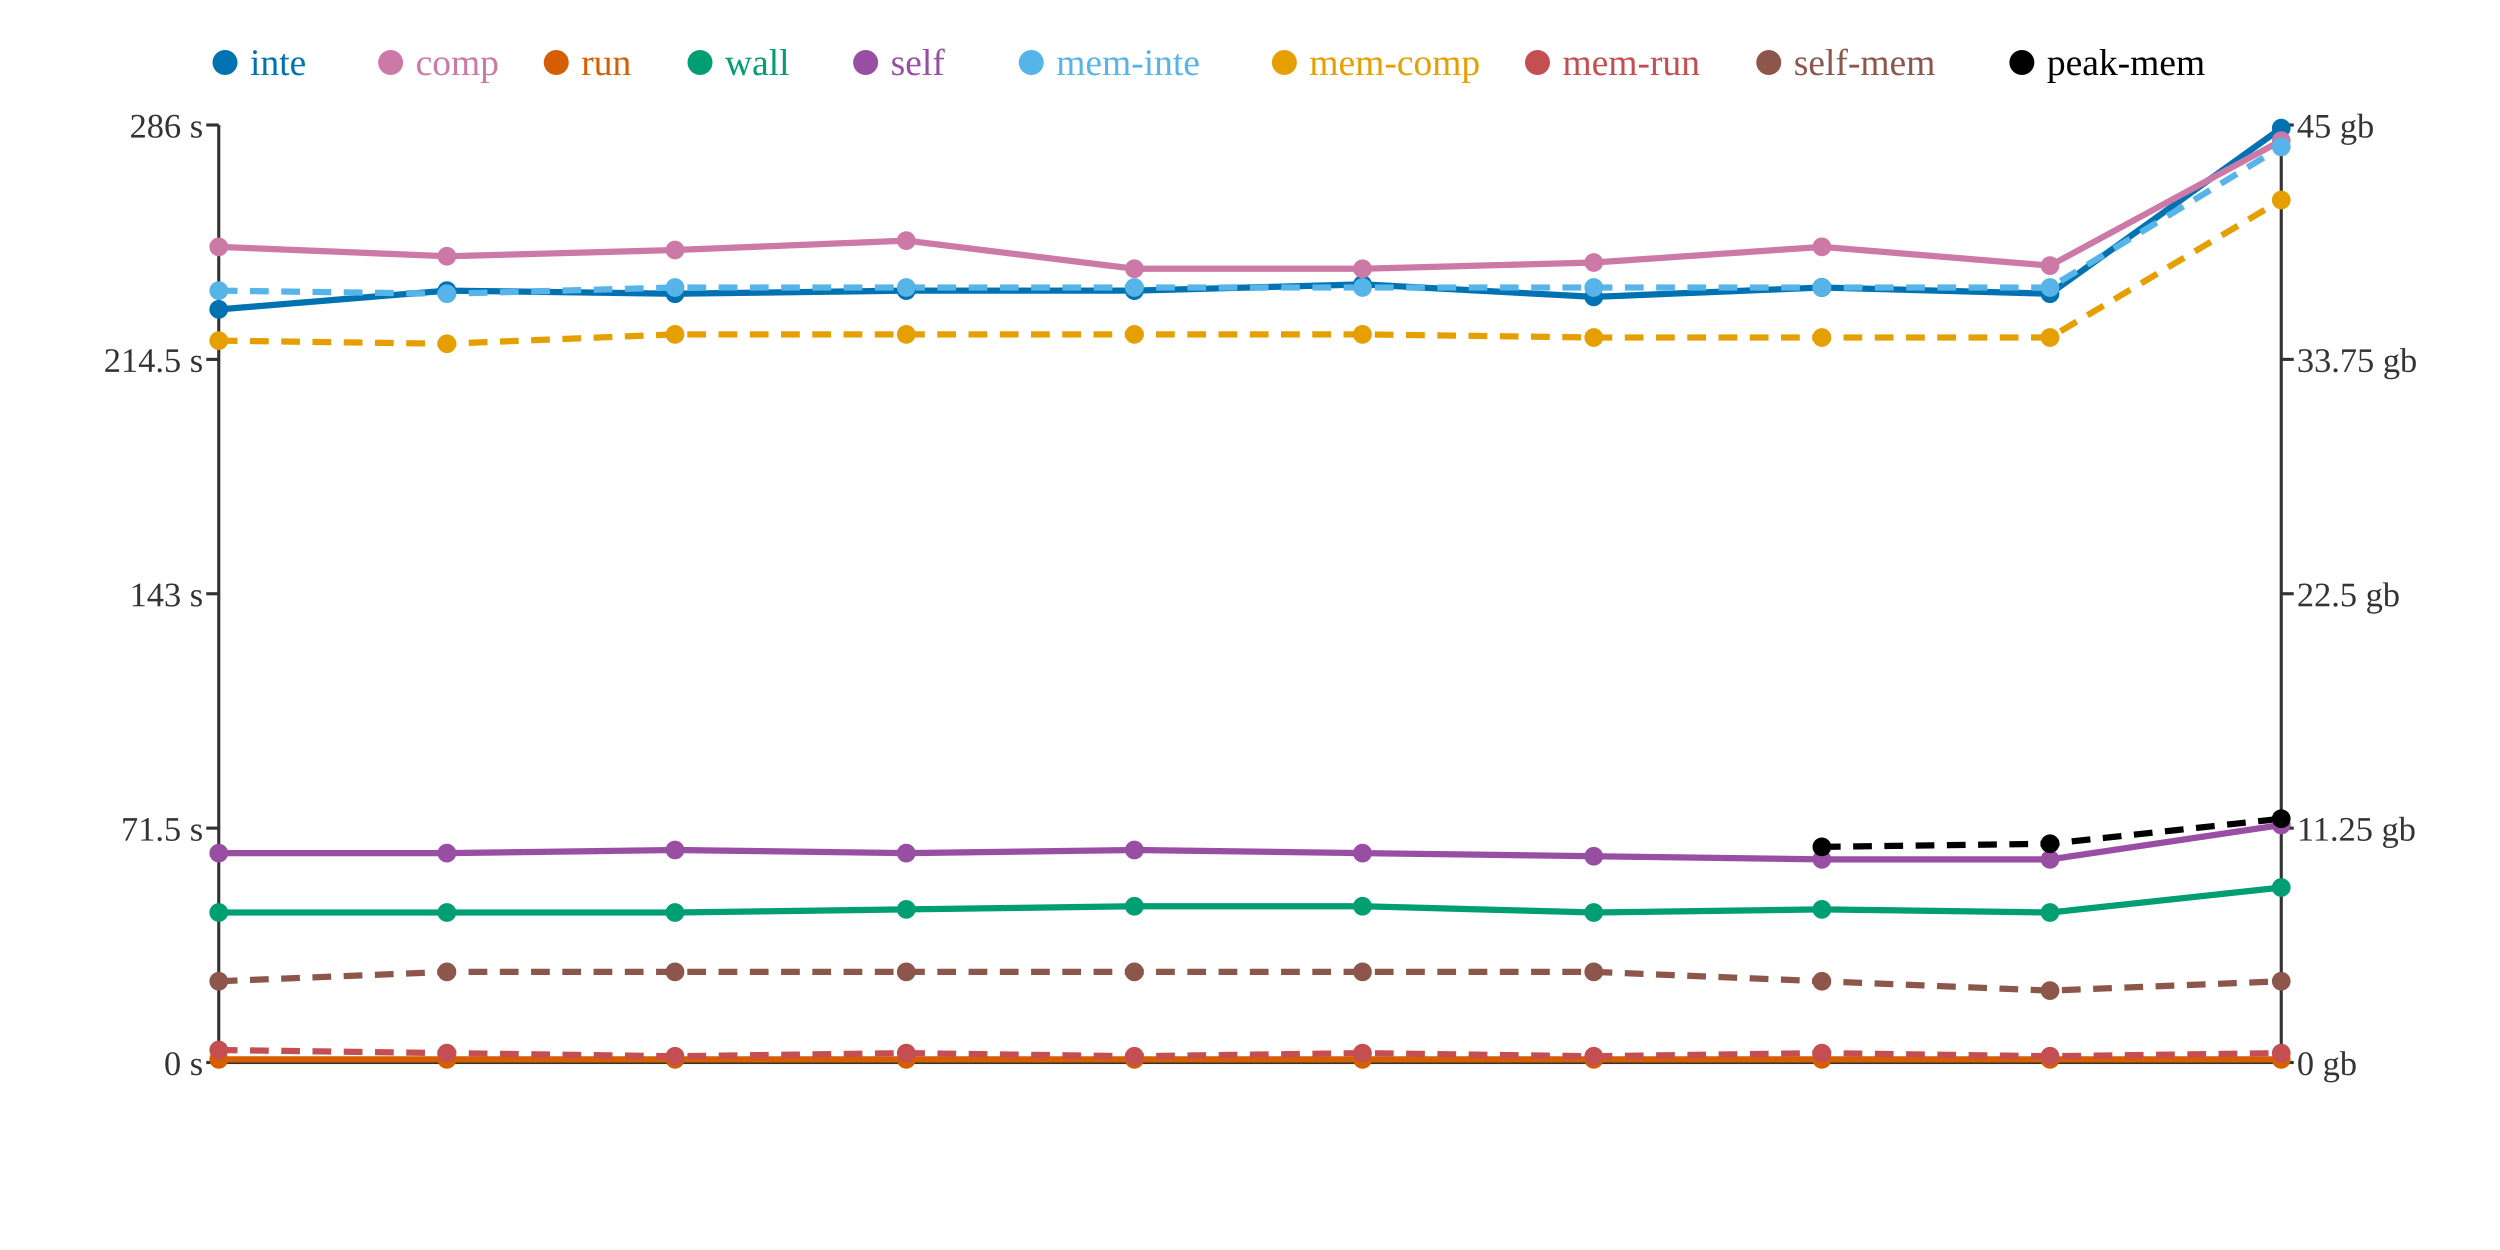
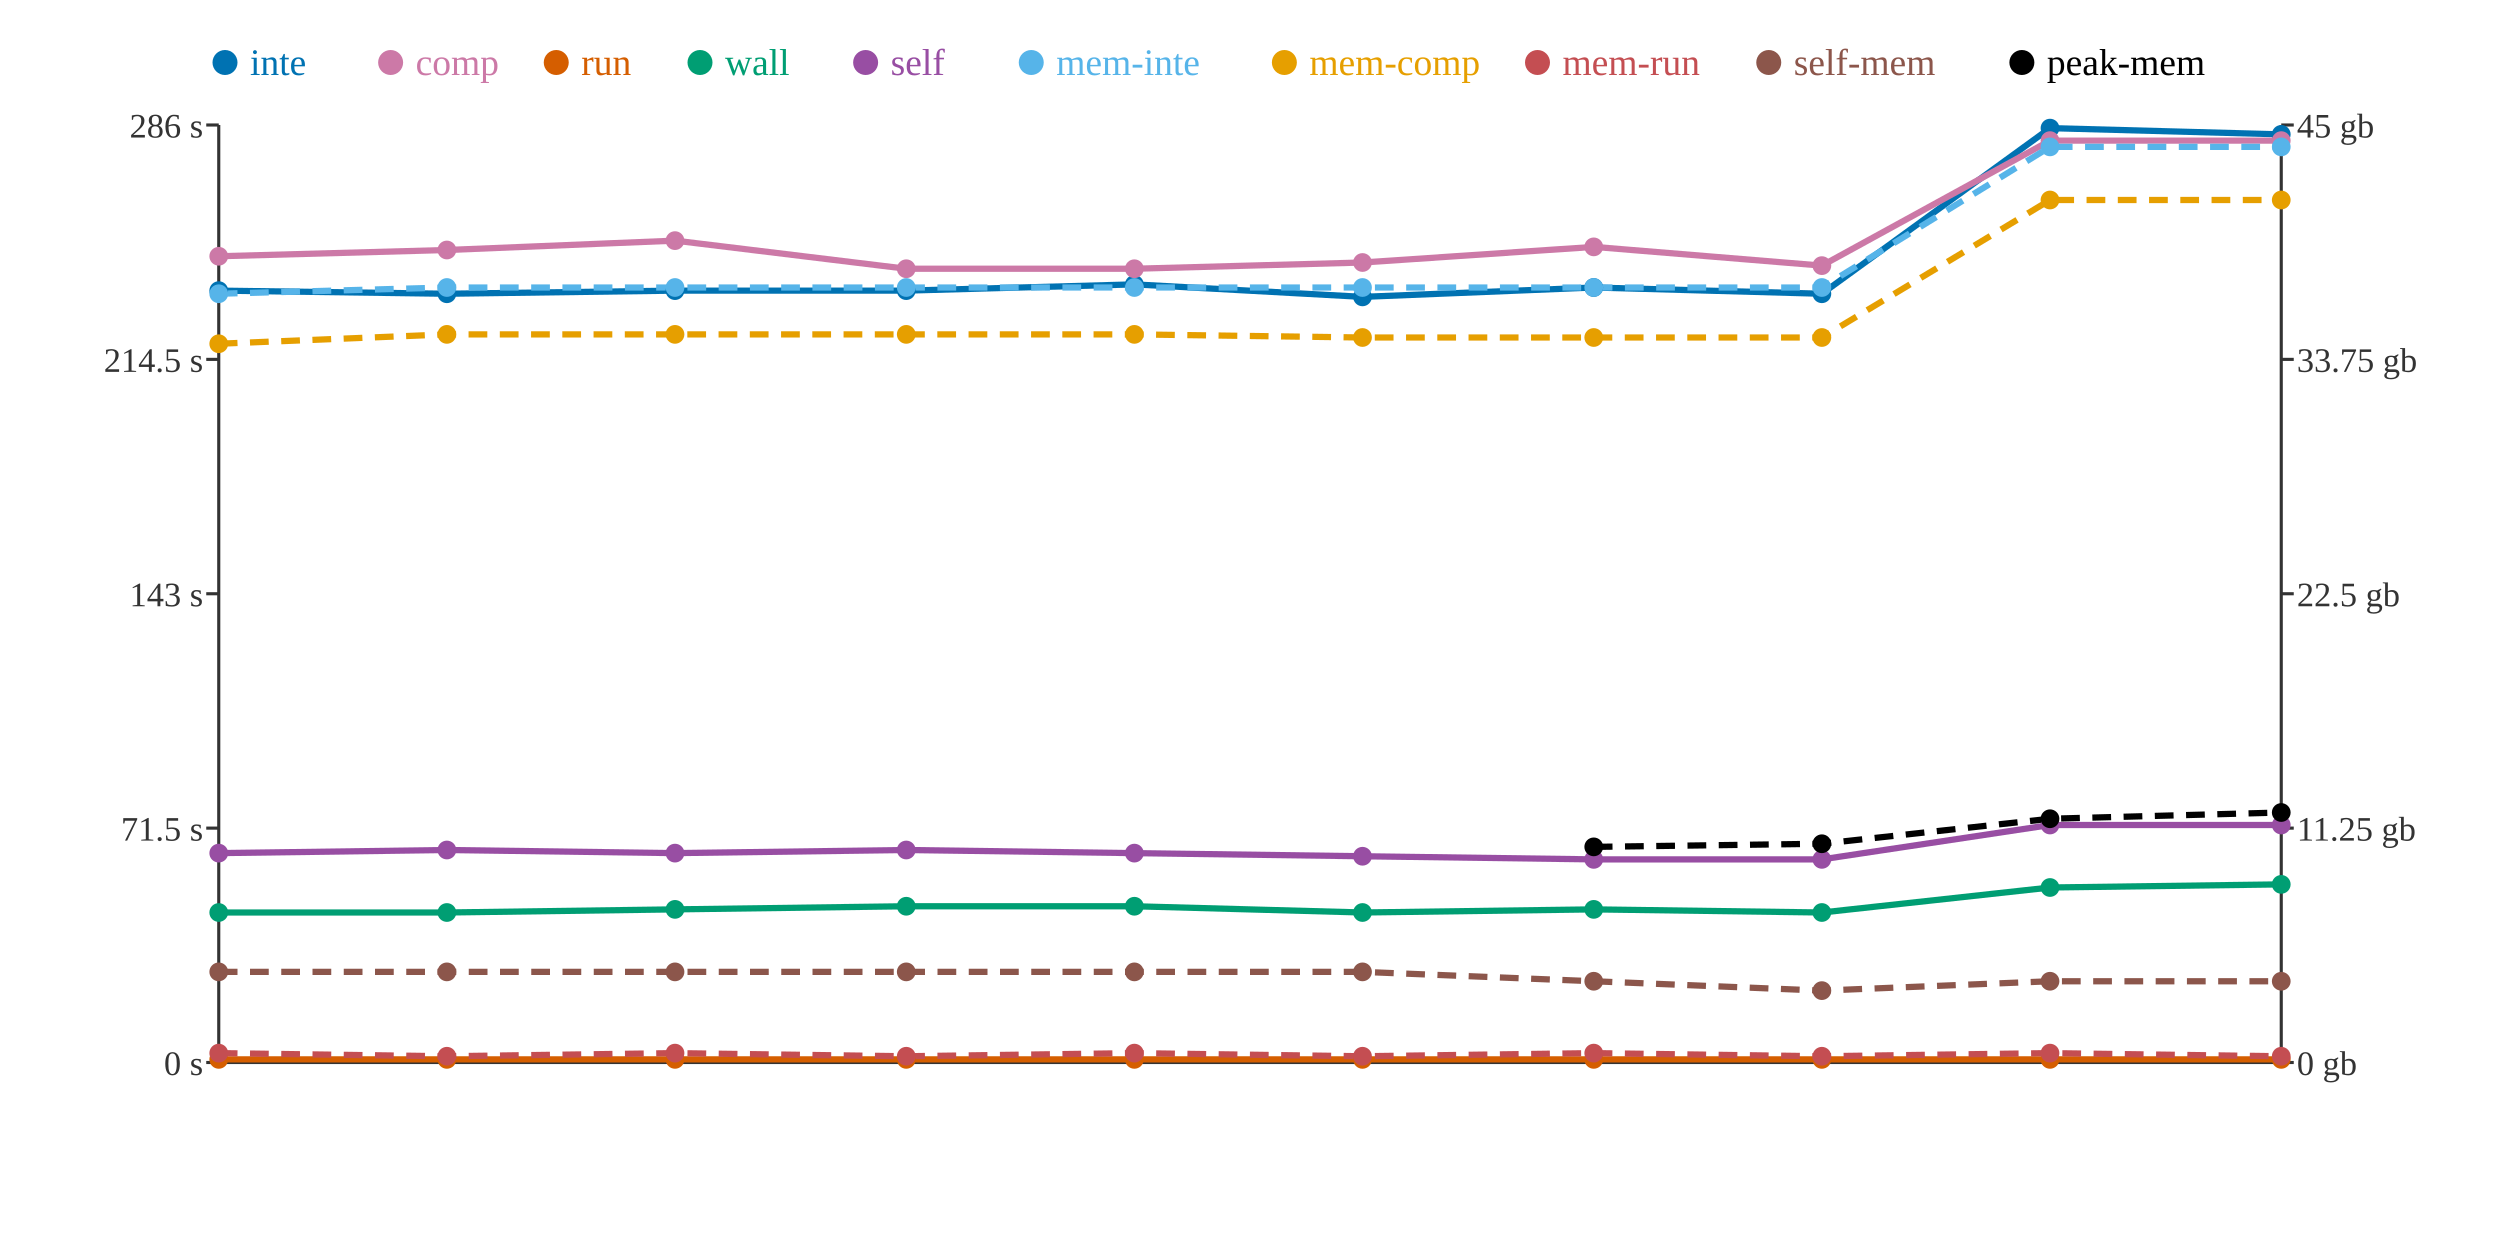
<svg xmlns="http://www.w3.org/2000/svg" width="800" height="400">
  <rect width="800" height="400" fill="white" />
  <line x1="70" y1="40" x2="70" y2="340" stroke="#333" stroke-width="1" />
  <line x1="70" y1="340" x2="730" y2="340" stroke="#333" stroke-width="1" />
  <line x1="730" y1="40" x2="730" y2="340" stroke="#333" stroke-width="1" />
  <line x1="66" y1="340" x2="70" y2="340" stroke="#333" stroke-width="1" />
  <text x="65" y="344" text-anchor="end" font-size="11" fill="#333">0 s</text>
  <line x1="66" y1="265" x2="70" y2="265" stroke="#333" stroke-width="1" />
  <text x="65" y="269" text-anchor="end" font-size="11" fill="#333">71.5 s</text>
  <line x1="66" y1="190" x2="70" y2="190" stroke="#333" stroke-width="1" />
  <text x="65" y="194" text-anchor="end" font-size="11" fill="#333">143 s</text>
  <line x1="66" y1="115" x2="70" y2="115" stroke="#333" stroke-width="1" />
  <text x="65" y="119" text-anchor="end" font-size="11" fill="#333">214.5 s</text>
  <line x1="66" y1="40" x2="70" y2="40" stroke="#333" stroke-width="1" />
  <text x="65" y="44" text-anchor="end" font-size="11" fill="#333">286 s</text>
  <line x1="730" y1="340" x2="734" y2="340" stroke="#333" stroke-width="1" />
  <text x="735" y="344" text-anchor="start" font-size="11" fill="#333">0 gb</text>
  <line x1="730" y1="265" x2="734" y2="265" stroke="#333" stroke-width="1" />
  <text x="735" y="269" text-anchor="start" font-size="11" fill="#333">11.25 gb</text>
  <line x1="730" y1="190" x2="734" y2="190" stroke="#333" stroke-width="1" />
  <text x="735" y="194" text-anchor="start" font-size="11" fill="#333">22.5 gb</text>
  <line x1="730" y1="115" x2="734" y2="115" stroke="#333" stroke-width="1" />
  <text x="735" y="119" text-anchor="start" font-size="11" fill="#333">33.75 gb</text>
  <line x1="730" y1="40" x2="734" y2="40" stroke="#333" stroke-width="1" />
  <text x="735" y="44" text-anchor="start" font-size="11" fill="#333">45 gb</text>
-   <polyline points="70,99 143,93 216,94 290,93 363,93 436,91 510,95 583,92 656,94 730,41" fill="none" stroke="#0072B2" stroke-width="2" />
-   <polyline points="70,79 143,82 216,80 290,77 363,86 436,86 510,84 583,79 656,85 730,45" fill="none" stroke="#CC79A7" stroke-width="2" />
+   <polyline points="70,93 143,94 216,93 290,93 363,91 436,95 510,92 583,94 656,41 730,43" fill="none" stroke="#0072B2" stroke-width="2" />
+   <polyline points="70,82 143,80 216,77 290,86 363,86 436,84 510,79 583,85 656,45 730,45" fill="none" stroke="#CC79A7" stroke-width="2" />
  <polyline points="70,339 143,339 216,339 290,339 363,339 436,339 510,339 583,339 656,339 730,339" fill="none" stroke="#D55E00" stroke-width="2" />
-   <polyline points="70,292 143,292 216,292 290,291 363,290 436,290 510,292 583,291 656,292 730,284" fill="none" stroke="#009E73" stroke-width="2" />
-   <polyline points="70,273 143,273 216,272 290,273 363,272 436,273 510,274 583,275 656,275 730,264" fill="none" stroke="#984EA3" stroke-width="2" />
-   <polyline points="70,93 143,94 216,92 290,92 363,92 436,92 510,92 583,92 656,92 730,47" fill="none" stroke="#56B4E9" stroke-width="2" stroke-dasharray="6 4" />
-   <polyline points="70,109 143,110 216,107 290,107 363,107 436,107 510,108 583,108 656,108 730,64" fill="none" stroke="#E69F00" stroke-width="2" stroke-dasharray="6 4" />
-   <polyline points="70,336 143,337 216,338 290,337 363,338 436,337 510,338 583,337 656,338 730,337" fill="none" stroke="#C44E52" stroke-width="2" stroke-dasharray="6 4" />
-   <polyline points="70,314 143,311 216,311 290,311 363,311 436,311 510,311 583,314 656,317 730,314" fill="none" stroke="#8C564B" stroke-width="2" stroke-dasharray="6 4" />
-   <polyline points="583,271 656,270 730,262" fill="none" stroke="#000000" stroke-width="2" stroke-dasharray="6 4" />
-   <circle cx="70" cy="99" r="3" fill="#0072B2" />
-   <circle cx="70" cy="79" r="3" fill="#CC79A7" />
+   <polyline points="70,292 143,292 216,291 290,290 363,290 436,292 510,291 583,292 656,284 730,283" fill="none" stroke="#009E73" stroke-width="2" />
+   <polyline points="70,273 143,272 216,273 290,272 363,273 436,274 510,275 583,275 656,264 730,264" fill="none" stroke="#984EA3" stroke-width="2" />
+   <polyline points="70,94 143,92 216,92 290,92 363,92 436,92 510,92 583,92 656,47 730,47" fill="none" stroke="#56B4E9" stroke-width="2" stroke-dasharray="6 4" />
+   <polyline points="70,110 143,107 216,107 290,107 363,107 436,108 510,108 583,108 656,64 730,64" fill="none" stroke="#E69F00" stroke-width="2" stroke-dasharray="6 4" />
+   <polyline points="70,337 143,338 216,337 290,338 363,337 436,338 510,337 583,338 656,337 730,338" fill="none" stroke="#C44E52" stroke-width="2" stroke-dasharray="6 4" />
+   <polyline points="70,311 143,311 216,311 290,311 363,311 436,311 510,314 583,317 656,314 730,314" fill="none" stroke="#8C564B" stroke-width="2" stroke-dasharray="6 4" />
+   <polyline points="510,271 583,270 656,262 730,260" fill="none" stroke="#000000" stroke-width="2" stroke-dasharray="6 4" />
+   <circle cx="70" cy="93" r="3" fill="#0072B2" />
+   <circle cx="70" cy="82" r="3" fill="#CC79A7" />
  <circle cx="70" cy="339" r="3" fill="#D55E00" />
  <circle cx="70" cy="292" r="3" fill="#009E73" />
  <circle cx="70" cy="273" r="3" fill="#984EA3" />
-   <circle cx="70" cy="93" r="3" fill="#56B4E9" />
-   <circle cx="70" cy="109" r="3" fill="#E69F00" />
-   <circle cx="70" cy="336" r="3" fill="#C44E52" />
-   <circle cx="70" cy="314" r="3" fill="#8C564B" />
-   <circle cx="143" cy="93" r="3" fill="#0072B2" />
-   <circle cx="143" cy="82" r="3" fill="#CC79A7" />
+   <circle cx="70" cy="94" r="3" fill="#56B4E9" />
+   <circle cx="70" cy="110" r="3" fill="#E69F00" />
+   <circle cx="70" cy="337" r="3" fill="#C44E52" />
+   <circle cx="70" cy="311" r="3" fill="#8C564B" />
+   <circle cx="143" cy="94" r="3" fill="#0072B2" />
+   <circle cx="143" cy="80" r="3" fill="#CC79A7" />
  <circle cx="143" cy="339" r="3" fill="#D55E00" />
  <circle cx="143" cy="292" r="3" fill="#009E73" />
-   <circle cx="143" cy="273" r="3" fill="#984EA3" />
-   <circle cx="143" cy="94" r="3" fill="#56B4E9" />
-   <circle cx="143" cy="110" r="3" fill="#E69F00" />
-   <circle cx="143" cy="337" r="3" fill="#C44E52" />
+   <circle cx="143" cy="272" r="3" fill="#984EA3" />
+   <circle cx="143" cy="92" r="3" fill="#56B4E9" />
+   <circle cx="143" cy="107" r="3" fill="#E69F00" />
+   <circle cx="143" cy="338" r="3" fill="#C44E52" />
  <circle cx="143" cy="311" r="3" fill="#8C564B" />
-   <circle cx="216" cy="94" r="3" fill="#0072B2" />
-   <circle cx="216" cy="80" r="3" fill="#CC79A7" />
+   <circle cx="216" cy="93" r="3" fill="#0072B2" />
+   <circle cx="216" cy="77" r="3" fill="#CC79A7" />
  <circle cx="216" cy="339" r="3" fill="#D55E00" />
-   <circle cx="216" cy="292" r="3" fill="#009E73" />
-   <circle cx="216" cy="272" r="3" fill="#984EA3" />
+   <circle cx="216" cy="291" r="3" fill="#009E73" />
+   <circle cx="216" cy="273" r="3" fill="#984EA3" />
  <circle cx="216" cy="92" r="3" fill="#56B4E9" />
  <circle cx="216" cy="107" r="3" fill="#E69F00" />
-   <circle cx="216" cy="338" r="3" fill="#C44E52" />
+   <circle cx="216" cy="337" r="3" fill="#C44E52" />
  <circle cx="216" cy="311" r="3" fill="#8C564B" />
  <circle cx="290" cy="93" r="3" fill="#0072B2" />
-   <circle cx="290" cy="77" r="3" fill="#CC79A7" />
+   <circle cx="290" cy="86" r="3" fill="#CC79A7" />
  <circle cx="290" cy="339" r="3" fill="#D55E00" />
-   <circle cx="290" cy="291" r="3" fill="#009E73" />
-   <circle cx="290" cy="273" r="3" fill="#984EA3" />
+   <circle cx="290" cy="290" r="3" fill="#009E73" />
+   <circle cx="290" cy="272" r="3" fill="#984EA3" />
  <circle cx="290" cy="92" r="3" fill="#56B4E9" />
  <circle cx="290" cy="107" r="3" fill="#E69F00" />
-   <circle cx="290" cy="337" r="3" fill="#C44E52" />
+   <circle cx="290" cy="338" r="3" fill="#C44E52" />
  <circle cx="290" cy="311" r="3" fill="#8C564B" />
-   <circle cx="363" cy="93" r="3" fill="#0072B2" />
+   <circle cx="363" cy="91" r="3" fill="#0072B2" />
  <circle cx="363" cy="86" r="3" fill="#CC79A7" />
  <circle cx="363" cy="339" r="3" fill="#D55E00" />
  <circle cx="363" cy="290" r="3" fill="#009E73" />
-   <circle cx="363" cy="272" r="3" fill="#984EA3" />
+   <circle cx="363" cy="273" r="3" fill="#984EA3" />
  <circle cx="363" cy="92" r="3" fill="#56B4E9" />
  <circle cx="363" cy="107" r="3" fill="#E69F00" />
-   <circle cx="363" cy="338" r="3" fill="#C44E52" />
+   <circle cx="363" cy="337" r="3" fill="#C44E52" />
  <circle cx="363" cy="311" r="3" fill="#8C564B" />
-   <circle cx="436" cy="91" r="3" fill="#0072B2" />
-   <circle cx="436" cy="86" r="3" fill="#CC79A7" />
+   <circle cx="436" cy="95" r="3" fill="#0072B2" />
+   <circle cx="436" cy="84" r="3" fill="#CC79A7" />
  <circle cx="436" cy="339" r="3" fill="#D55E00" />
-   <circle cx="436" cy="290" r="3" fill="#009E73" />
-   <circle cx="436" cy="273" r="3" fill="#984EA3" />
+   <circle cx="436" cy="292" r="3" fill="#009E73" />
+   <circle cx="436" cy="274" r="3" fill="#984EA3" />
  <circle cx="436" cy="92" r="3" fill="#56B4E9" />
-   <circle cx="436" cy="107" r="3" fill="#E69F00" />
-   <circle cx="436" cy="337" r="3" fill="#C44E52" />
+   <circle cx="436" cy="108" r="3" fill="#E69F00" />
+   <circle cx="436" cy="338" r="3" fill="#C44E52" />
  <circle cx="436" cy="311" r="3" fill="#8C564B" />
-   <circle cx="510" cy="95" r="3" fill="#0072B2" />
-   <circle cx="510" cy="84" r="3" fill="#CC79A7" />
+   <circle cx="510" cy="92" r="3" fill="#0072B2" />
+   <circle cx="510" cy="79" r="3" fill="#CC79A7" />
  <circle cx="510" cy="339" r="3" fill="#D55E00" />
-   <circle cx="510" cy="292" r="3" fill="#009E73" />
-   <circle cx="510" cy="274" r="3" fill="#984EA3" />
+   <circle cx="510" cy="291" r="3" fill="#009E73" />
+   <circle cx="510" cy="275" r="3" fill="#984EA3" />
  <circle cx="510" cy="92" r="3" fill="#56B4E9" />
  <circle cx="510" cy="108" r="3" fill="#E69F00" />
-   <circle cx="510" cy="338" r="3" fill="#C44E52" />
-   <circle cx="510" cy="311" r="3" fill="#8C564B" />
-   <circle cx="583" cy="92" r="3" fill="#0072B2" />
-   <circle cx="583" cy="79" r="3" fill="#CC79A7" />
+   <circle cx="510" cy="337" r="3" fill="#C44E52" />
+   <circle cx="510" cy="314" r="3" fill="#8C564B" />
+   <circle cx="510" cy="271" r="3" fill="#000000" />
+   <circle cx="583" cy="94" r="3" fill="#0072B2" />
+   <circle cx="583" cy="85" r="3" fill="#CC79A7" />
  <circle cx="583" cy="339" r="3" fill="#D55E00" />
-   <circle cx="583" cy="291" r="3" fill="#009E73" />
+   <circle cx="583" cy="292" r="3" fill="#009E73" />
  <circle cx="583" cy="275" r="3" fill="#984EA3" />
  <circle cx="583" cy="92" r="3" fill="#56B4E9" />
  <circle cx="583" cy="108" r="3" fill="#E69F00" />
-   <circle cx="583" cy="337" r="3" fill="#C44E52" />
-   <circle cx="583" cy="314" r="3" fill="#8C564B" />
-   <circle cx="583" cy="271" r="3" fill="#000000" />
-   <circle cx="656" cy="94" r="3" fill="#0072B2" />
-   <circle cx="656" cy="85" r="3" fill="#CC79A7" />
+   <circle cx="583" cy="338" r="3" fill="#C44E52" />
+   <circle cx="583" cy="317" r="3" fill="#8C564B" />
+   <circle cx="583" cy="270" r="3" fill="#000000" />
+   <circle cx="656" cy="41" r="3" fill="#0072B2" />
+   <circle cx="656" cy="45" r="3" fill="#CC79A7" />
  <circle cx="656" cy="339" r="3" fill="#D55E00" />
-   <circle cx="656" cy="292" r="3" fill="#009E73" />
-   <circle cx="656" cy="275" r="3" fill="#984EA3" />
-   <circle cx="656" cy="92" r="3" fill="#56B4E9" />
-   <circle cx="656" cy="108" r="3" fill="#E69F00" />
-   <circle cx="656" cy="338" r="3" fill="#C44E52" />
-   <circle cx="656" cy="317" r="3" fill="#8C564B" />
-   <circle cx="656" cy="270" r="3" fill="#000000" />
-   <circle cx="730" cy="41" r="3" fill="#0072B2" />
+   <circle cx="656" cy="284" r="3" fill="#009E73" />
+   <circle cx="656" cy="264" r="3" fill="#984EA3" />
+   <circle cx="656" cy="47" r="3" fill="#56B4E9" />
+   <circle cx="656" cy="64" r="3" fill="#E69F00" />
+   <circle cx="656" cy="337" r="3" fill="#C44E52" />
+   <circle cx="656" cy="314" r="3" fill="#8C564B" />
+   <circle cx="656" cy="262" r="3" fill="#000000" />
+   <circle cx="730" cy="43" r="3" fill="#0072B2" />
  <circle cx="730" cy="45" r="3" fill="#CC79A7" />
  <circle cx="730" cy="339" r="3" fill="#D55E00" />
-   <circle cx="730" cy="284" r="3" fill="#009E73" />
+   <circle cx="730" cy="283" r="3" fill="#009E73" />
  <circle cx="730" cy="264" r="3" fill="#984EA3" />
  <circle cx="730" cy="47" r="3" fill="#56B4E9" />
  <circle cx="730" cy="64" r="3" fill="#E69F00" />
-   <circle cx="730" cy="337" r="3" fill="#C44E52" />
+   <circle cx="730" cy="338" r="3" fill="#C44E52" />
  <circle cx="730" cy="314" r="3" fill="#8C564B" />
-   <circle cx="730" cy="262" r="3" fill="#000000" />
+   <circle cx="730" cy="260" r="3" fill="#000000" />
  <circle cx="72" cy="20" r="4" fill="#0072B2" />
  <text x="80" y="24" text-anchor="start" font-size="12" fill="#0072B2">inte</text>
  <circle cx="125" cy="20" r="4" fill="#CC79A7" />
  <text x="133" y="24" text-anchor="start" font-size="12" fill="#CC79A7">comp</text>
  <circle cx="178" cy="20" r="4" fill="#D55E00" />
  <text x="186" y="24" text-anchor="start" font-size="12" fill="#D55E00">run</text>
  <circle cx="224" cy="20" r="4" fill="#009E73" />
  <text x="232" y="24" text-anchor="start" font-size="12" fill="#009E73">wall</text>
  <circle cx="277" cy="20" r="4" fill="#984EA3" />
  <text x="285" y="24" text-anchor="start" font-size="12" fill="#984EA3">self</text>
  <circle cx="330" cy="20" r="4" fill="#56B4E9" />
  <text x="338" y="24" text-anchor="start" font-size="12" fill="#56B4E9">mem-inte</text>
  <circle cx="411" cy="20" r="4" fill="#E69F00" />
  <text x="419" y="24" text-anchor="start" font-size="12" fill="#E69F00">mem-comp</text>
  <circle cx="492" cy="20" r="4" fill="#C44E52" />
  <text x="500" y="24" text-anchor="start" font-size="12" fill="#C44E52">mem-run</text>
  <circle cx="566" cy="20" r="4" fill="#8C564B" />
  <text x="574" y="24" text-anchor="start" font-size="12" fill="#8C564B">self-mem</text>
  <circle cx="647" cy="20" r="4" fill="#000000" />
  <text x="655" y="24" text-anchor="start" font-size="12" fill="#000000">peak-mem</text>
</svg>
